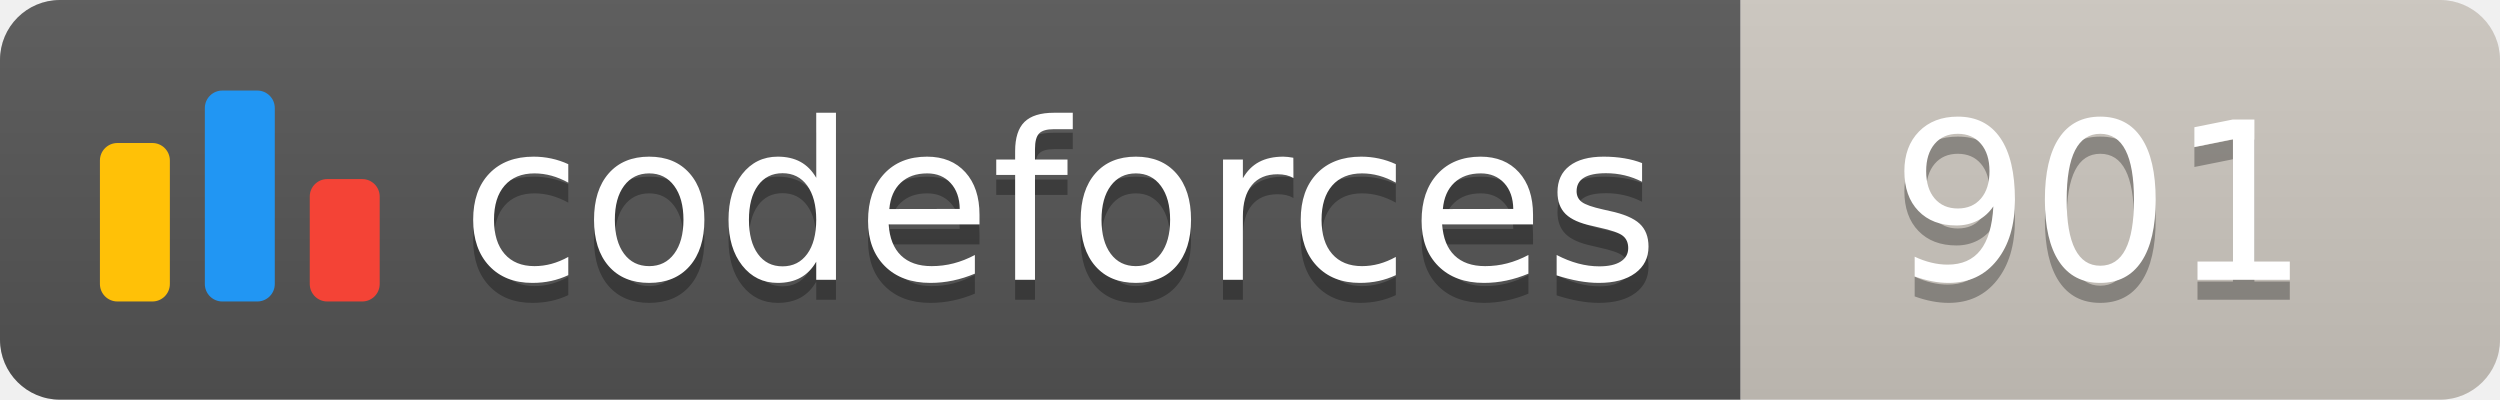
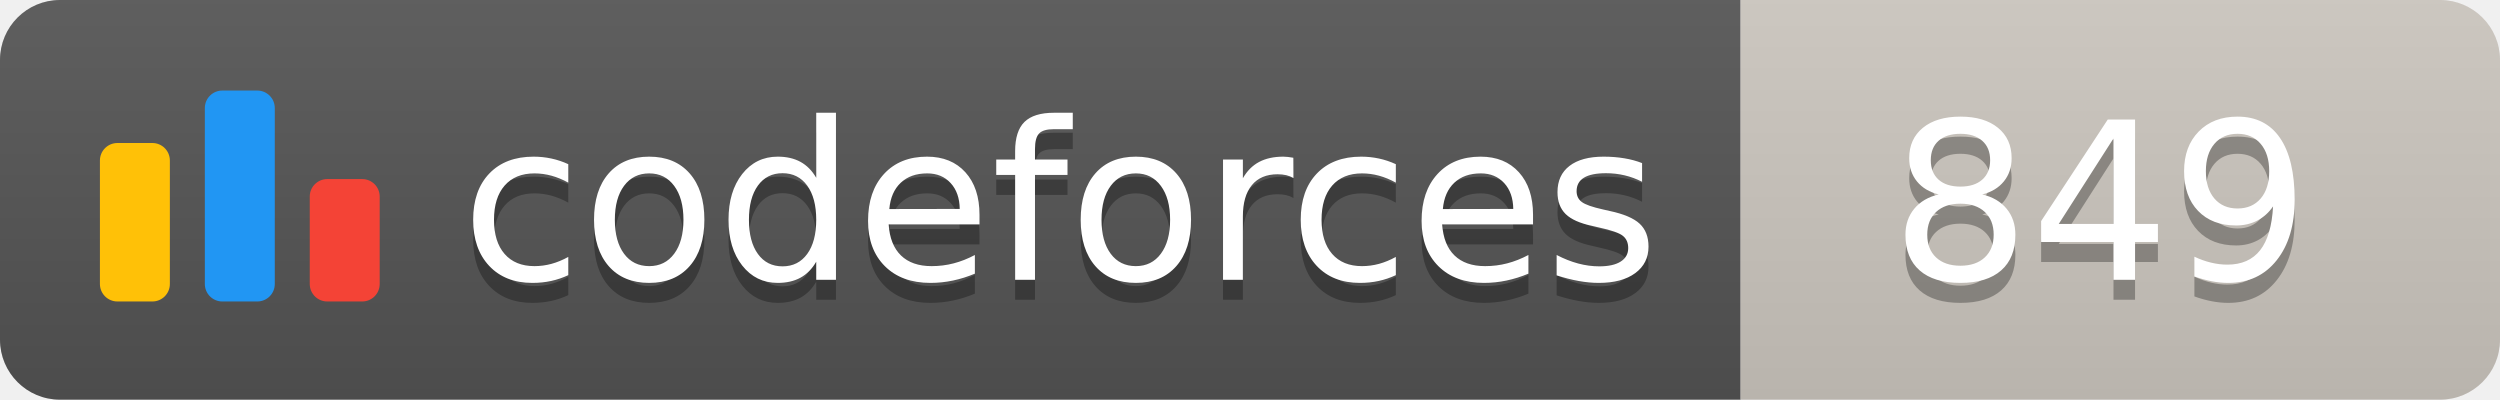
<svg xmlns="http://www.w3.org/2000/svg" width="125.1" height="20">
  <linearGradient id="smooth" x2="0" y2="100%">
    <stop offset="0" stop-color="#bbb" stop-opacity=".1" />
    <stop offset="1" stop-opacity=".1" />
  </linearGradient>
  <clipPath id="round">
    <rect width="125.1" height="20" rx="3" fill="#fff" />
  </clipPath>
  <g clip-path="url(#round)">
    <rect width="87.1" height="20" fill="#555" />
    <rect x="87.1" width="38.0" height="20" fill="#cec8c1" />
    <rect width="125.1" height="20" fill="url(#smooth)" />
  </g>
  <g fill="#fff" text-anchor="middle" font-family="DejaVu Sans,Verdana,Geneva,sans-serif" font-size="110">
    <svg x="5" y="3" class="logo" width="14" height="14" viewBox="0 0 32 25" fill="none">
      <rect y="6" width="8" height="18.125" rx="2" fill="#FFC107" />
      <rect x="24" y="10.125" width="8" height="14" rx="2" fill="#F44336" />
      <rect x="12" width="8" height="24.125" rx="2" fill="#2196F3" />
    </svg>
    <text x="530.5" y="150" fill="#010101" fill-opacity=".3" transform="scale(0.1)" textLength="601.0" lengthAdjust="spacing">codeforces
        </text>
    <text x="530.5" y="140" transform="scale(0.1)" textLength="601.0" lengthAdjust="spacing">codeforces</text>
-     <text x="1051.0" y="150" fill="#010101" fill-opacity=".3" transform="scale(0.1)" textLength="280.0" lengthAdjust="spacing">901
+     <text x="1051.0" y="150" fill="#010101" fill-opacity=".3" transform="scale(0.1)" textLength="280.0" lengthAdjust="spacing">849
        </text>
-     <text x="1051.0" y="140" transform="scale(0.1)" textLength="280.0" lengthAdjust="spacing">901</text>
+     <text x="1051.0" y="140" transform="scale(0.1)" textLength="280.0" lengthAdjust="spacing">849</text>
  </g>
</svg>
